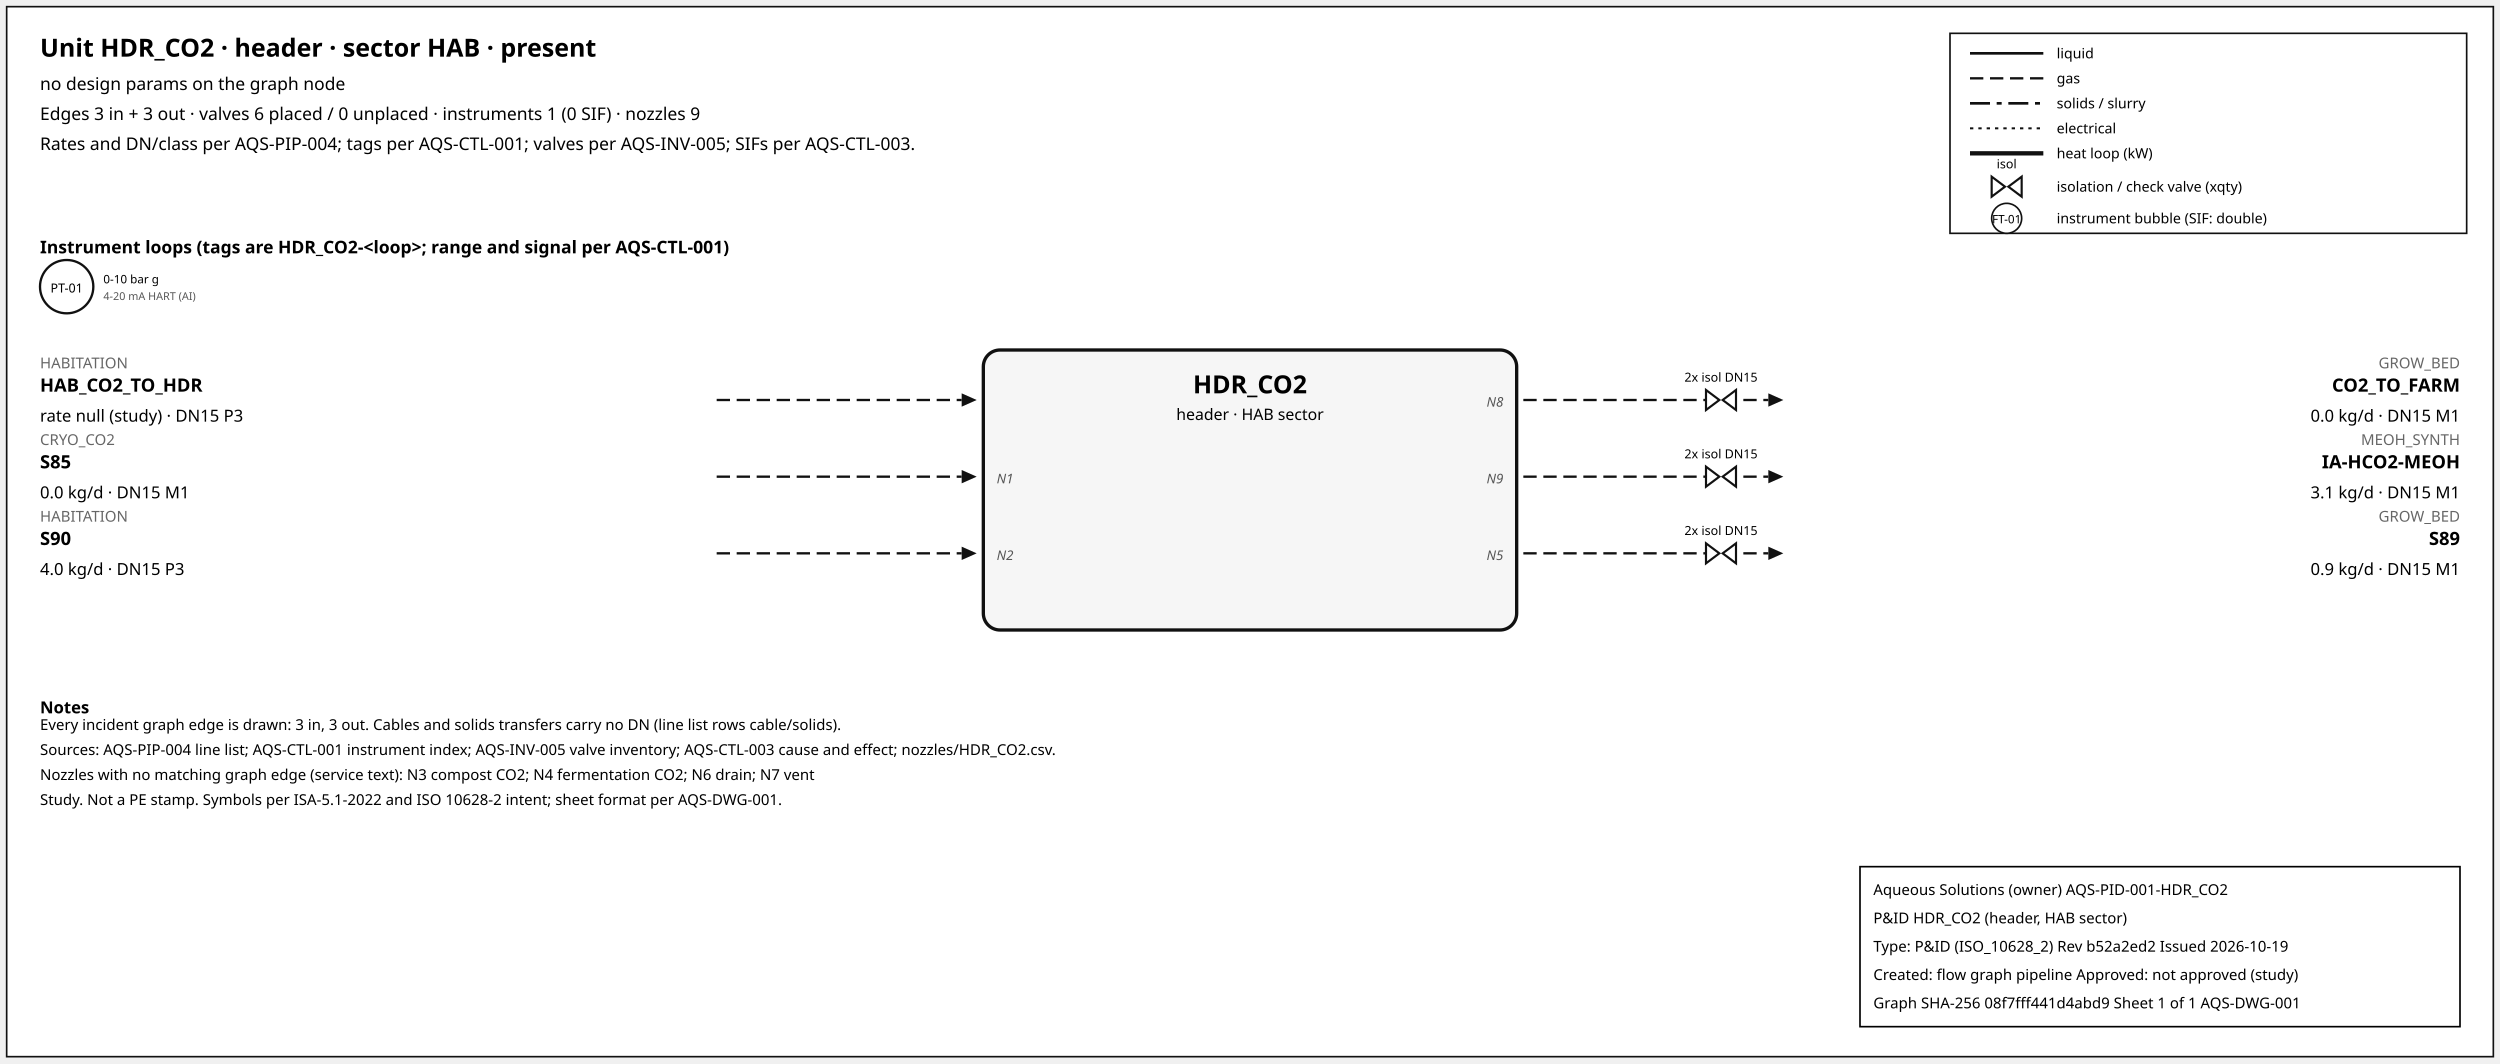
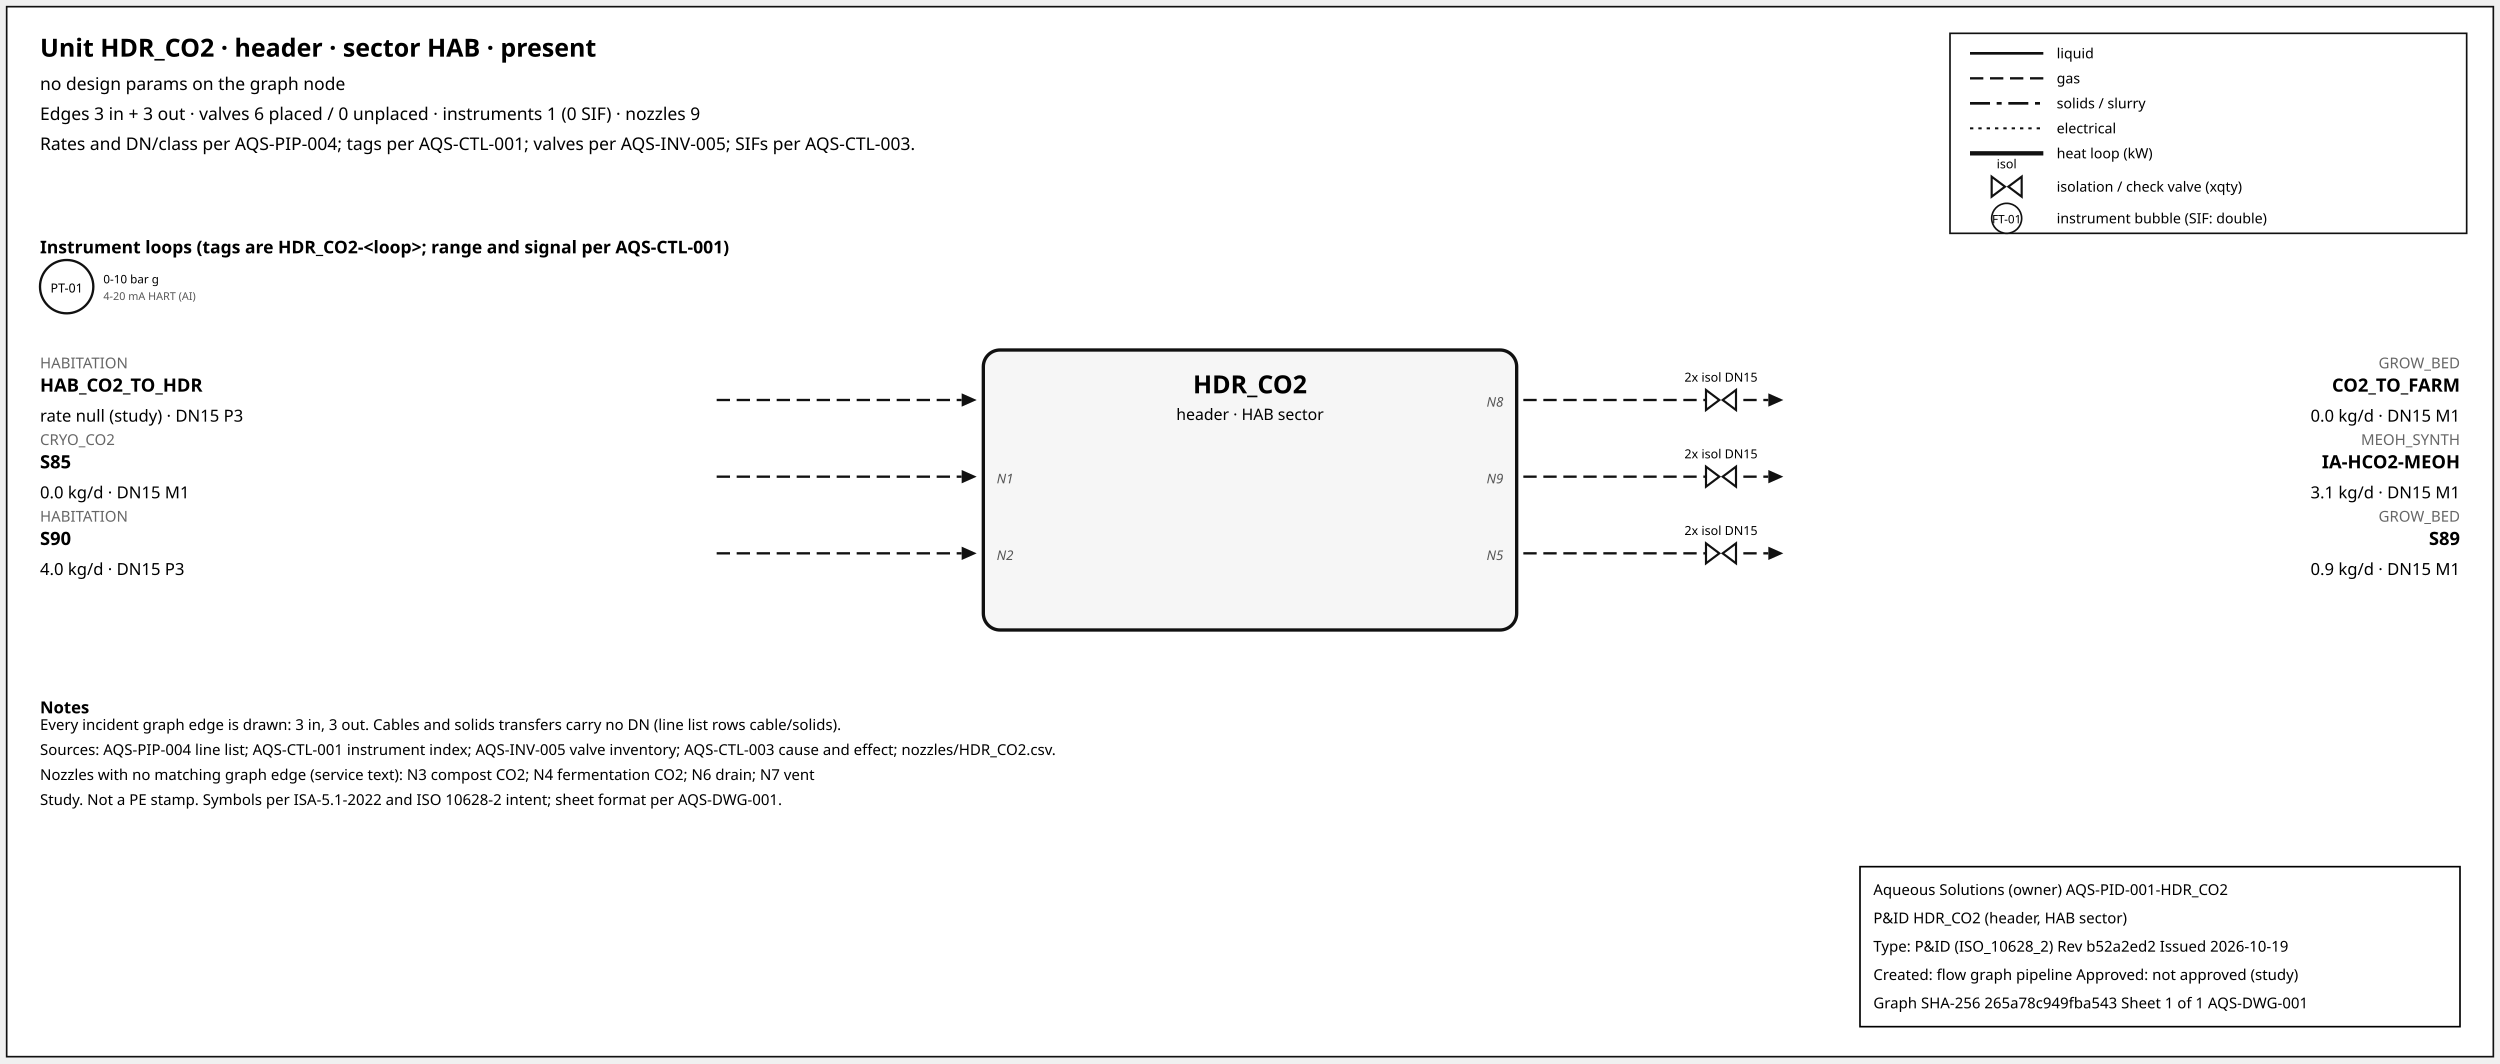
<svg xmlns="http://www.w3.org/2000/svg" width="1500" height="638" font-family="sans-serif">
  <rect x="4" y="4" width="1492" height="630" fill="white" stroke="#111" />
  <text x="24" y="34" font-size="15" font-weight="600">Unit HDR_CO2 · header · sector HAB · present</text>
  <text x="24" y="54" font-size="10.5">no design params on the graph node</text>
  <text x="24" y="72" font-size="10.5">Edges 3 in + 3 out · valves 6 placed / 0 unplaced · instruments 1 (0 SIF) · nozzles 9</text>
  <text x="24" y="90" font-size="10.5">Rates and DN/class per AQS-PIP-004; tags per AQS-CTL-001; valves per AQS-INV-005; SIFs per AQS-CTL-003.</text>
  <rect x="1170" y="20" width="310" height="120" fill="white" stroke="#111" />
  <line x1="1182" y1="32" x2="1226" y2="32" stroke="#111" stroke-width="1.6" />
  <text x="1234" y="35" font-size="8.5">liquid</text>
  <line x1="1182" y1="47" x2="1226" y2="47" stroke="#111" stroke-width="1.4" stroke-dasharray="8,4" />
  <text x="1234" y="50" font-size="8.5">gas</text>
  <line x1="1182" y1="62" x2="1226" y2="62" stroke="#111" stroke-width="1.6" stroke-dasharray="12,4,3,4" />
  <text x="1234" y="65" font-size="8.5">solids / slurry</text>
  <line x1="1182" y1="77" x2="1226" y2="77" stroke="#111" stroke-width="1.2" stroke-dasharray="2,3" />
  <text x="1234" y="80" font-size="8.5">electrical</text>
  <line x1="1182" y1="92" x2="1226" y2="92" stroke="#111" stroke-width="2.6" />
  <text x="1234" y="95" font-size="8.5">heat loop (kW)</text>
  <path d="M 1195.0,106 L 1203.0,112 L 1195.0,118 Z M 1213.0,106 L 1205.0,112 L 1213.0,118 Z" fill="white" stroke="#111" stroke-width="1.3" />
  <text x="1204.0" y="101.0" font-size="7.5" text-anchor="middle">isol</text>
  <text x="1234" y="115" font-size="8.5">isolation / check valve (xqty)</text>
  <circle cx="1204" cy="131" r="9" fill="white" stroke="#111" />
  <text x="1204" y="134" font-size="7" text-anchor="middle">FT-01</text>
  <text x="1234" y="134" font-size="8.5">instrument bubble (SIF: double)</text>
  <text x="24" y="152" font-size="10.5" font-weight="600">Instrument loops (tags are HDR_CO2-&lt;loop&gt;; range and signal per AQS-CTL-001)</text>
  <circle cx="40" cy="172" r="16" fill="white" stroke="#111" stroke-width="1.4" />
  <text x="40" y="175.5" font-size="7.5" text-anchor="middle">PT-01</text>
  <text x="62" y="170" font-size="7">0-10 bar g</text>
  <text x="62" y="180" font-size="6.5" fill="#555">4-20 mA HART (AI)</text>
  <rect x="590" y="210" width="320" height="168" rx="10" fill="#f6f6f6" stroke="#111" stroke-width="2" />
  <text x="750.0" y="236" font-size="15" font-weight="700" text-anchor="middle">HDR_CO2</text>
  <text x="750.0" y="252" font-size="9.5" text-anchor="middle">header · HAB sector</text>
  <line x1="430" y1="240" x2="577" y2="240" stroke="#111" stroke-width="1.4" stroke-dasharray="8,4" class="edge-in" />
  <polygon points="586,240 577,236 577,244" fill="#111" />
  <text x="24" y="221" font-size="9" fill="#666" text-anchor="start">HABITATION</text>
  <text x="24" y="235" font-size="11" font-weight="600" text-anchor="start">HAB_CO2_TO_HDR</text>
  <text x="24" y="253" font-size="10" text-anchor="start">rate null (study) · DN15 P3</text>
  <line x1="430" y1="286" x2="577" y2="286" stroke="#111" stroke-width="1.4" stroke-dasharray="8,4" class="edge-in" />
  <polygon points="586,286 577,282 577,290" fill="#111" />
  <text x="24" y="267" font-size="9" fill="#666" text-anchor="start">CRYO_CO2</text>
  <text x="24" y="281" font-size="11" font-weight="600" text-anchor="start">S85</text>
  <text x="24" y="299" font-size="10" text-anchor="start">0.0 kg/d · DN15 M1</text>
  <text x="598" y="290" font-size="8" font-style="italic" fill="#555" text-anchor="start">N1</text>
  <line x1="430" y1="332" x2="577" y2="332" stroke="#111" stroke-width="1.4" stroke-dasharray="8,4" class="edge-in" />
  <polygon points="586,332 577,328 577,336" fill="#111" />
  <text x="24" y="313" font-size="9" fill="#666" text-anchor="start">HABITATION</text>
  <text x="24" y="327" font-size="11" font-weight="600" text-anchor="start">S90</text>
  <text x="24" y="345" font-size="10" text-anchor="start">4.0 kg/d · DN15 P3</text>
  <text x="598" y="336" font-size="8" font-style="italic" fill="#555" text-anchor="start">N2</text>
  <line x1="914" y1="240" x2="1061" y2="240" stroke="#111" stroke-width="1.4" stroke-dasharray="8,4" class="edge-out" />
  <polygon points="1070,240 1061,236 1061,244" fill="#111" />
  <text x="1476" y="221" font-size="9" fill="#666" text-anchor="end">GROW_BED</text>
  <text x="1476" y="235" font-size="11" font-weight="600" text-anchor="end">CO2_TO_FARM</text>
  <text x="1476" y="253" font-size="10" text-anchor="end">0.0 kg/d · DN15 M1</text>
  <text x="902" y="244" font-size="8" font-style="italic" fill="#555" text-anchor="end">N8</text>
  <path d="M 1023.6,234 L 1031.6,240 L 1023.6,246 Z M 1041.6,234 L 1033.6,240 L 1041.6,246 Z" fill="white" stroke="#111" stroke-width="1.3" />
  <text x="1032.6" y="229.0" font-size="7.5" text-anchor="middle">2x isol DN15</text>
  <line x1="914" y1="286" x2="1061" y2="286" stroke="#111" stroke-width="1.4" stroke-dasharray="8,4" class="edge-out" />
  <polygon points="1070,286 1061,282 1061,290" fill="#111" />
  <text x="1476" y="267" font-size="9" fill="#666" text-anchor="end">MEOH_SYNTH</text>
  <text x="1476" y="281" font-size="11" font-weight="600" text-anchor="end">IA-HCO2-MEOH</text>
  <text x="1476" y="299" font-size="10" text-anchor="end">3.1 kg/d · DN15 M1</text>
  <text x="902" y="290" font-size="8" font-style="italic" fill="#555" text-anchor="end">N9</text>
  <path d="M 1023.6,280 L 1031.6,286 L 1023.6,292 Z M 1041.6,280 L 1033.6,286 L 1041.6,292 Z" fill="white" stroke="#111" stroke-width="1.3" />
  <text x="1032.6" y="275.0" font-size="7.5" text-anchor="middle">2x isol DN15</text>
  <line x1="914" y1="332" x2="1061" y2="332" stroke="#111" stroke-width="1.4" stroke-dasharray="8,4" class="edge-out" />
  <polygon points="1070,332 1061,328 1061,336" fill="#111" />
  <text x="1476" y="313" font-size="9" fill="#666" text-anchor="end">GROW_BED</text>
  <text x="1476" y="327" font-size="11" font-weight="600" text-anchor="end">S89</text>
  <text x="1476" y="345" font-size="10" text-anchor="end">0.9 kg/d · DN15 M1</text>
  <text x="902" y="336" font-size="8" font-style="italic" fill="#555" text-anchor="end">N5</text>
  <path d="M 1023.6,326 L 1031.6,332 L 1023.6,338 Z M 1041.6,326 L 1033.6,332 L 1041.6,338 Z" fill="white" stroke="#111" stroke-width="1.3" />
  <text x="1032.6" y="321.0" font-size="7.5" text-anchor="middle">2x isol DN15</text>
  <text x="24" y="428" font-size="10" font-weight="600">Notes</text>
  <text x="24" y="438" font-size="9">Every incident graph edge is drawn: 3 in, 3 out. Cables and solids transfers carry no DN (line list rows cable/solids).</text>
  <text x="24" y="453" font-size="9">Sources: AQS-PIP-004 line list; AQS-CTL-001 instrument index; AQS-INV-005 valve inventory; AQS-CTL-003 cause and effect; nozzles/HDR_CO2.csv.</text>
  <text x="24" y="468" font-size="9">Nozzles with no matching graph edge (service text): N3 compost CO2; N4 fermentation CO2; N6 drain; N7 vent</text>
  <text x="24" y="483" font-size="9">Study. Not a PE stamp. Symbols per ISA-5.1-2022 and ISO 10628-2 intent; sheet format per AQS-DWG-001.</text>
  <g id="aqs-title-block">
    <rect x="1116" y="520" width="360" height="96" fill="white" stroke="black" stroke-width="1" />
    <text x="1124" y="537" font-size="9">Aqueous Solutions (owner)   AQS-PID-001-HDR_CO2</text>
    <text x="1124" y="554" font-size="9">P&amp;ID HDR_CO2 (header, HAB sector)</text>
    <text x="1124" y="571" font-size="9">Type: P&amp;ID (ISO_10628_2)   Rev b52a2ed2   Issued 2026-10-19</text>
    <text x="1124" y="588" font-size="9">Created: flow graph pipeline   Approved: not approved (study)</text>
-     <text x="1124" y="605" font-size="9">Graph SHA-256 08f7fff441d4abd9   Sheet 1 of 1   AQS-DWG-001</text>
+     <text x="1124" y="605" font-size="9">Graph SHA-256 265a78c949fba543   Sheet 1 of 1   AQS-DWG-001</text>
  </g>
</svg>
